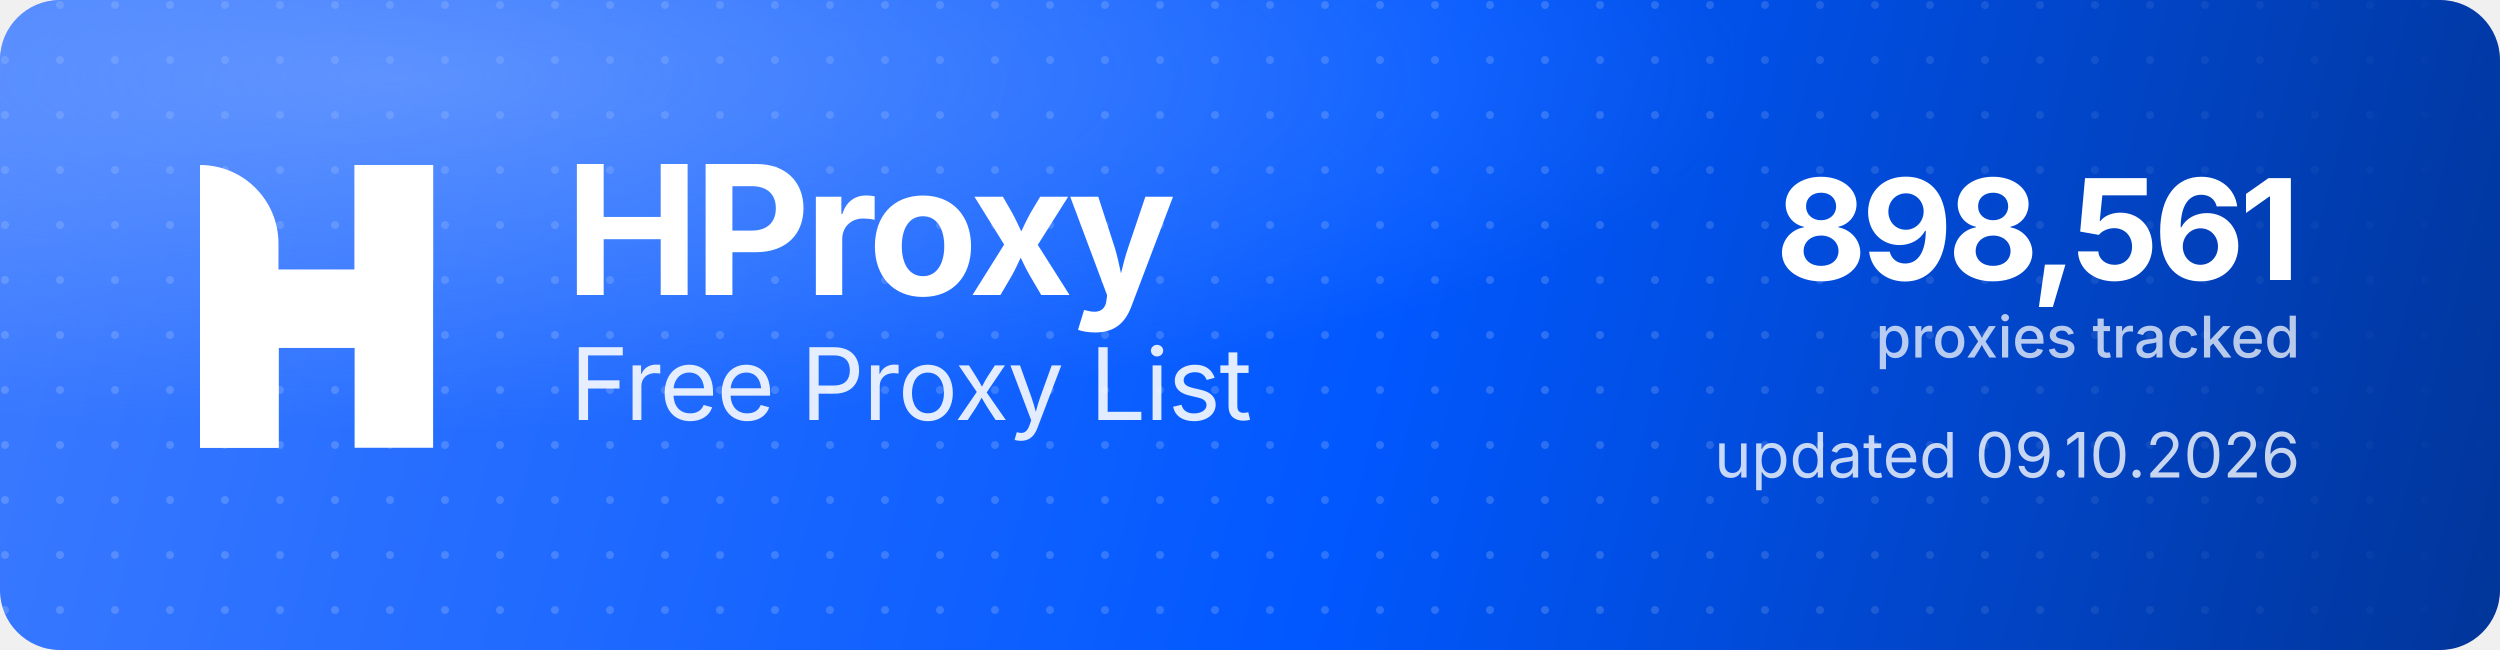
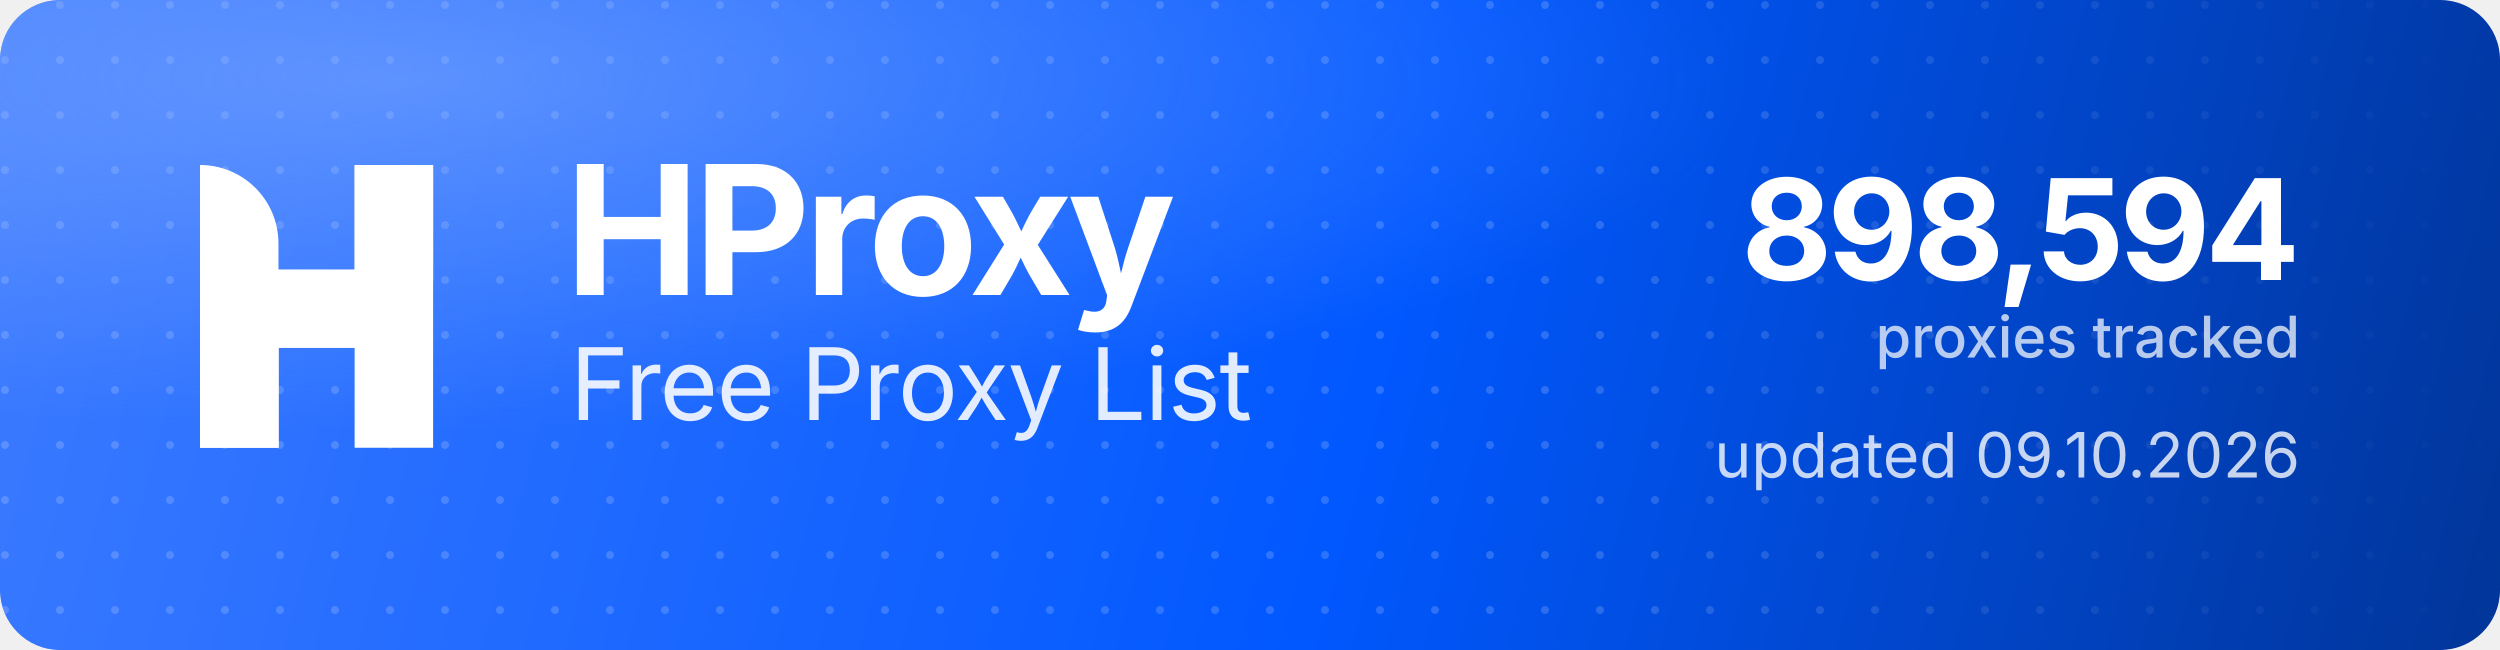
<svg xmlns="http://www.w3.org/2000/svg" width="1000" height="260" viewBox="0 0 1000 260" role="img" aria-label="HProxy Free Proxy List">
  <defs>
    <linearGradient id="hp-bg" x1="0" y1="0" x2="1000" y2="260" gradientUnits="userSpaceOnUse">
      <stop offset="0" stop-color="#3D7BFF" />
      <stop offset="0.55" stop-color="#0158FF" />
      <stop offset="1" stop-color="#013599" />
    </linearGradient>
    <radialGradient id="hp-glow" cx="0.16" cy="0.12" r="0.9">
      <stop offset="0" stop-color="#8FB4FF" stop-opacity="0.5" />
      <stop offset="0.6" stop-color="#8FB4FF" stop-opacity="0" />
    </radialGradient>
    <pattern id="hp-dots" width="22" height="22" patternUnits="userSpaceOnUse">
      <circle cx="2" cy="2" r="1.6" fill="#FFFFFF" fill-opacity="0.17" />
    </pattern>
    <linearGradient id="hp-dot-fade" x1="0" y1="0" x2="1000" y2="0" gradientUnits="userSpaceOnUse">
      <stop offset="0" stop-color="#FFFFFF" stop-opacity="1" />
      <stop offset="0.62" stop-color="#FFFFFF" stop-opacity="1" />
      <stop offset="1" stop-color="#FFFFFF" stop-opacity="0" />
    </linearGradient>
    <mask id="hp-dot-mask">
      <rect width="1000" height="260" fill="url(#hp-dot-fade)" />
    </mask>
  </defs>
  <rect width="1000" height="260" rx="24" fill="url(#hp-bg)" />
  <rect width="1000" height="260" rx="24" fill="url(#hp-dots)" mask="url(#hp-dot-mask)" />
  <rect width="1000" height="260" rx="24" fill="url(#hp-glow)" />
  <g transform="translate(80,66) scale(4.35)" fill="#FFFFFF">
    <path d="M0 0V0C3.985 0 7.216 3.231 7.216 7.216V26H0V0Z" />
    <rect x="14.219" width="7.216" height="26" />
    <path d="M7.235 26H0V15.971C0 12.455 2.851 9.604 6.367 9.604H14.22V0H21.437V10.453C21.437 13.97 18.586 16.82 15.069 16.82H7.235V26Z" />
  </g>
  <text x="226" y="118" font-family="'Geist','Inter','Segoe UI',system-ui,-apple-system,Helvetica,Arial,sans-serif" font-size="72" font-weight="700" letter-spacing="-2.3" fill="#FFFFFF">HProxy</text>
  <text x="228" y="168" font-family="'Geist','Inter','Segoe UI',system-ui,-apple-system,Helvetica,Arial,sans-serif" font-size="40" font-weight="400" letter-spacing="-0.5" fill="#FFFFFF" fill-opacity="0.88">Free Proxy List</text>
-   <text x="920" y="112" text-anchor="end" font-family="'Geist','Inter','Segoe UI',system-ui,-apple-system,Helvetica,Arial,sans-serif" font-size="56" font-weight="700" letter-spacing="-2" fill="#FFFFFF">898,561</text>
+   <text x="920" y="112" text-anchor="end" font-family="'Geist','Inter','Segoe UI',system-ui,-apple-system,Helvetica,Arial,sans-serif" font-size="56" font-weight="700" letter-spacing="-2" fill="#FFFFFF">898,594</text>
  <text x="920" y="143" text-anchor="end" font-family="'Geist','Inter','Segoe UI',system-ui,-apple-system,Helvetica,Arial,sans-serif" font-size="23" font-weight="500" fill="#FFFFFF" fill-opacity="0.72">proxies tracked</text>
  <text x="920" y="191" text-anchor="end" font-family="'Geist','Inter','Segoe UI',system-ui,-apple-system,Helvetica,Arial,sans-serif" font-size="25" font-weight="400" fill="#FFFFFF" fill-opacity="0.78">updated 09.10.2026</text>
</svg>
